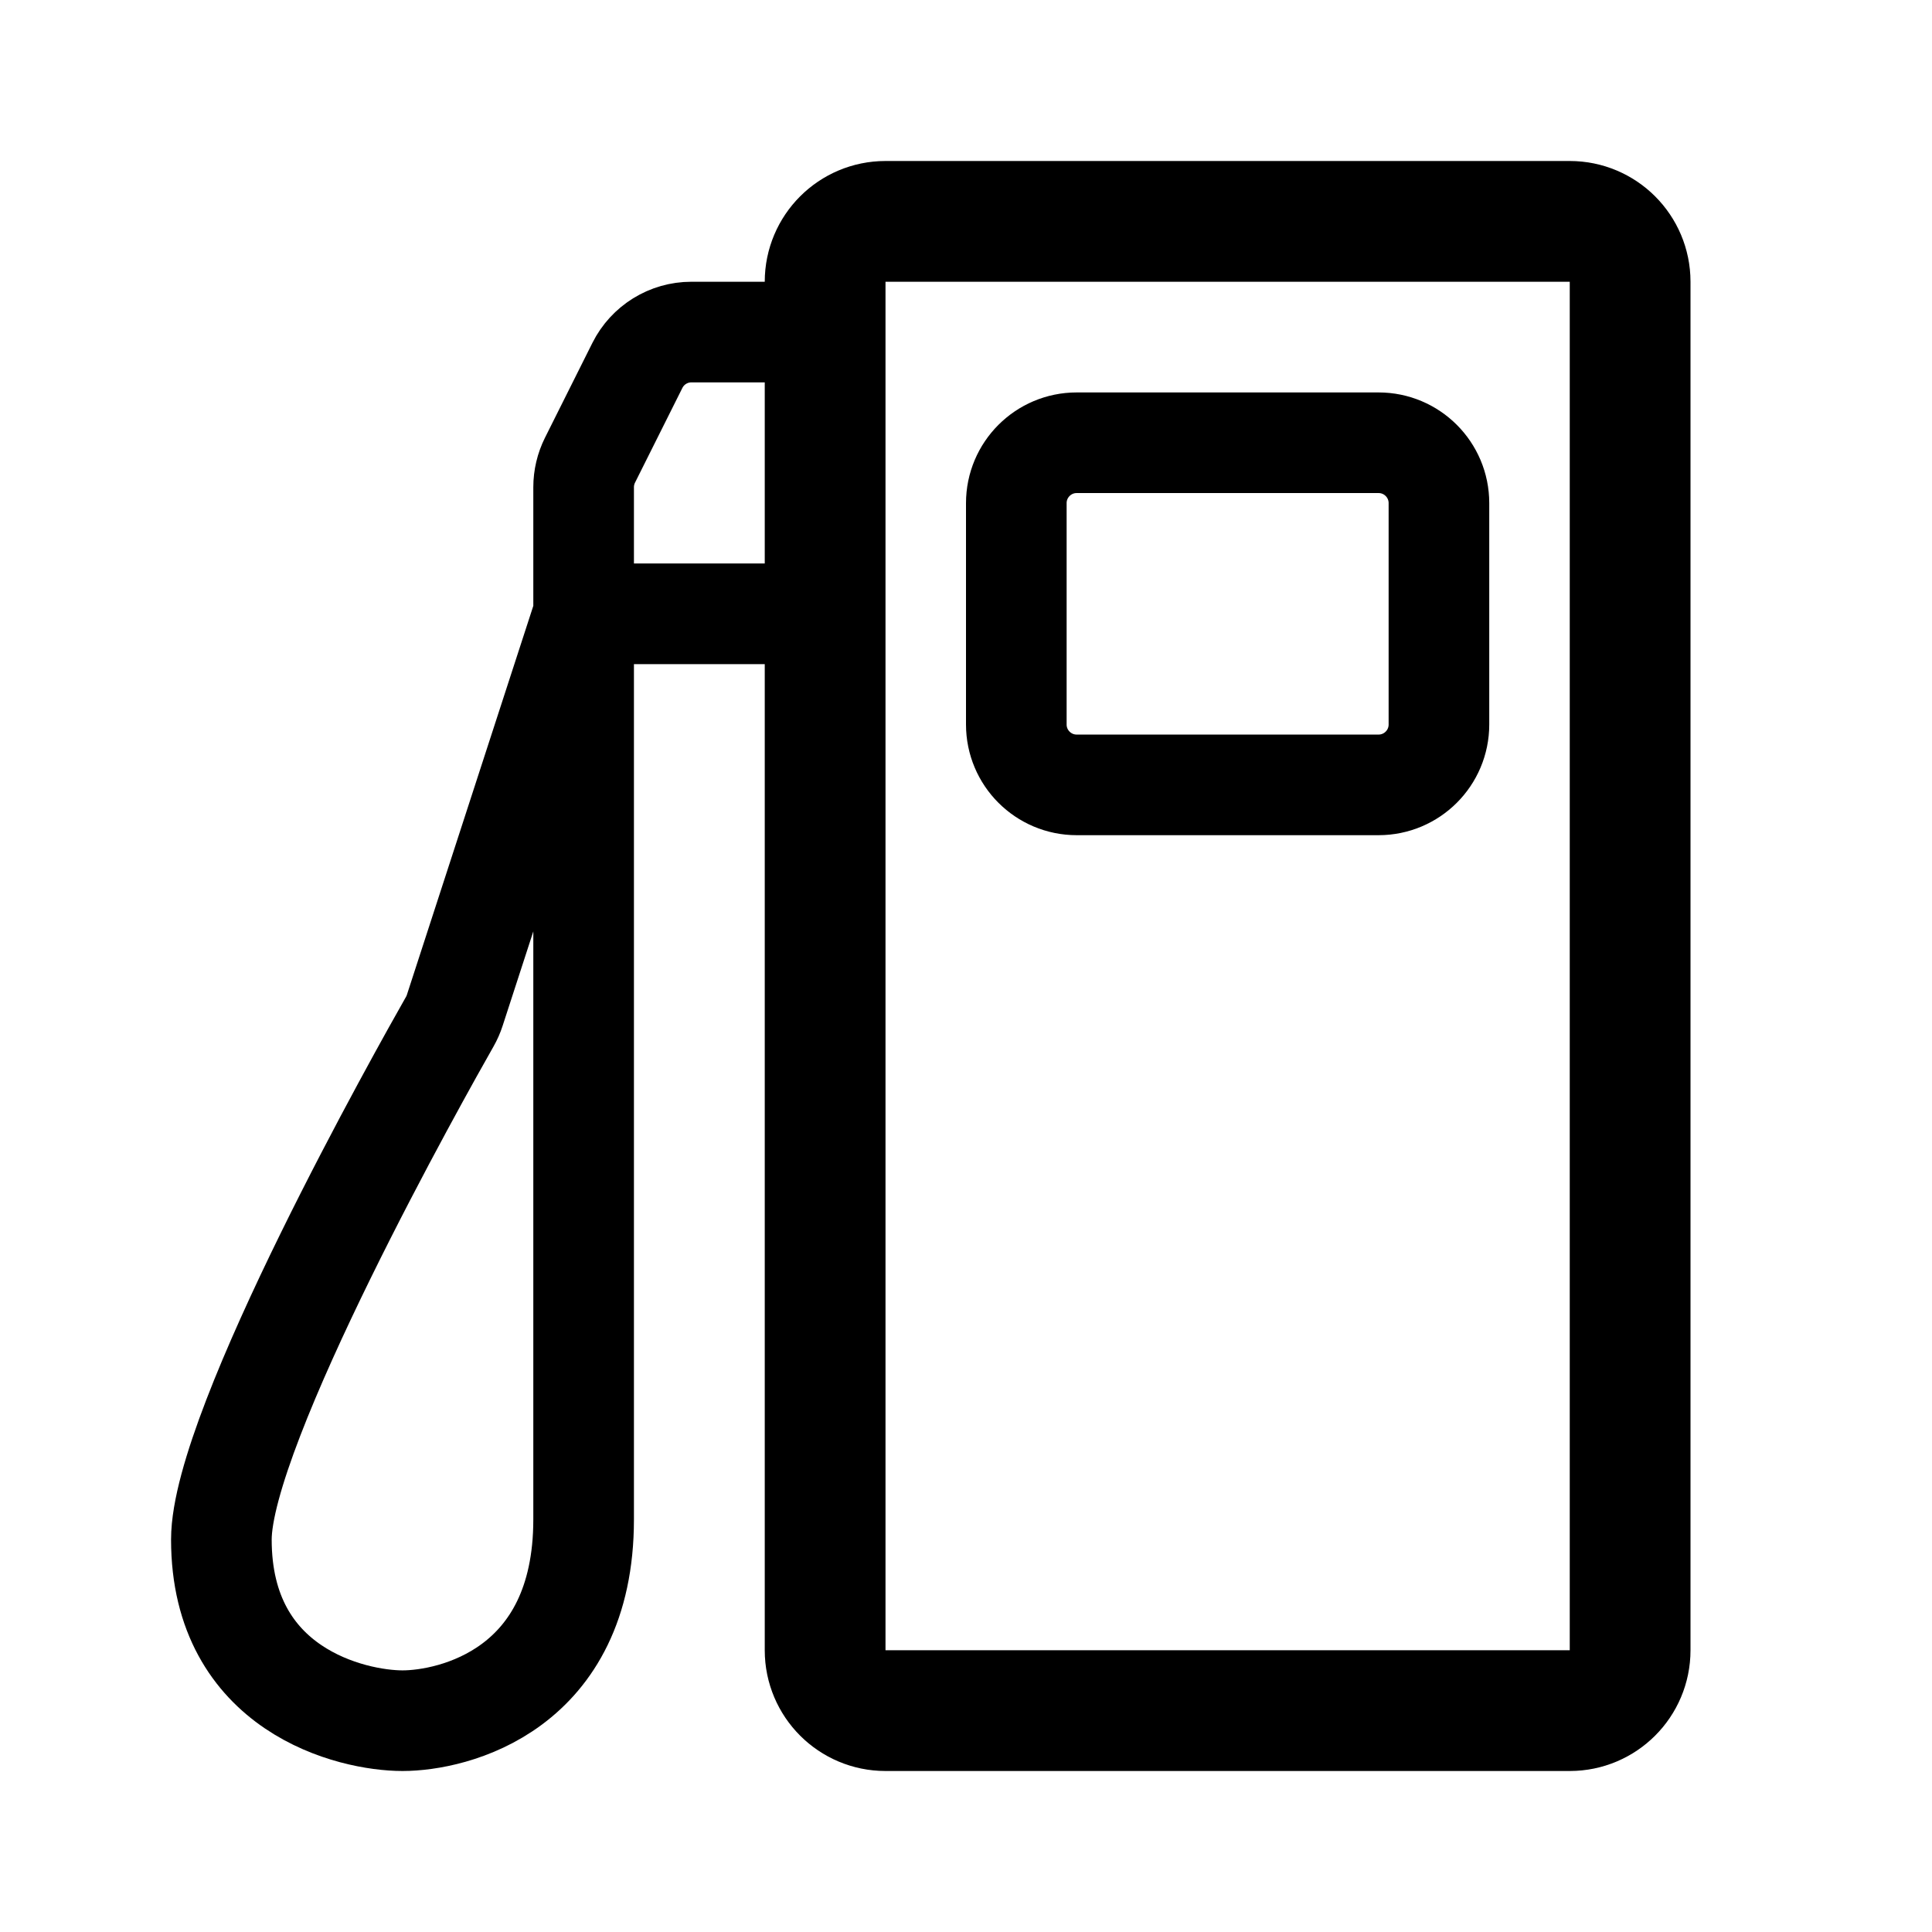
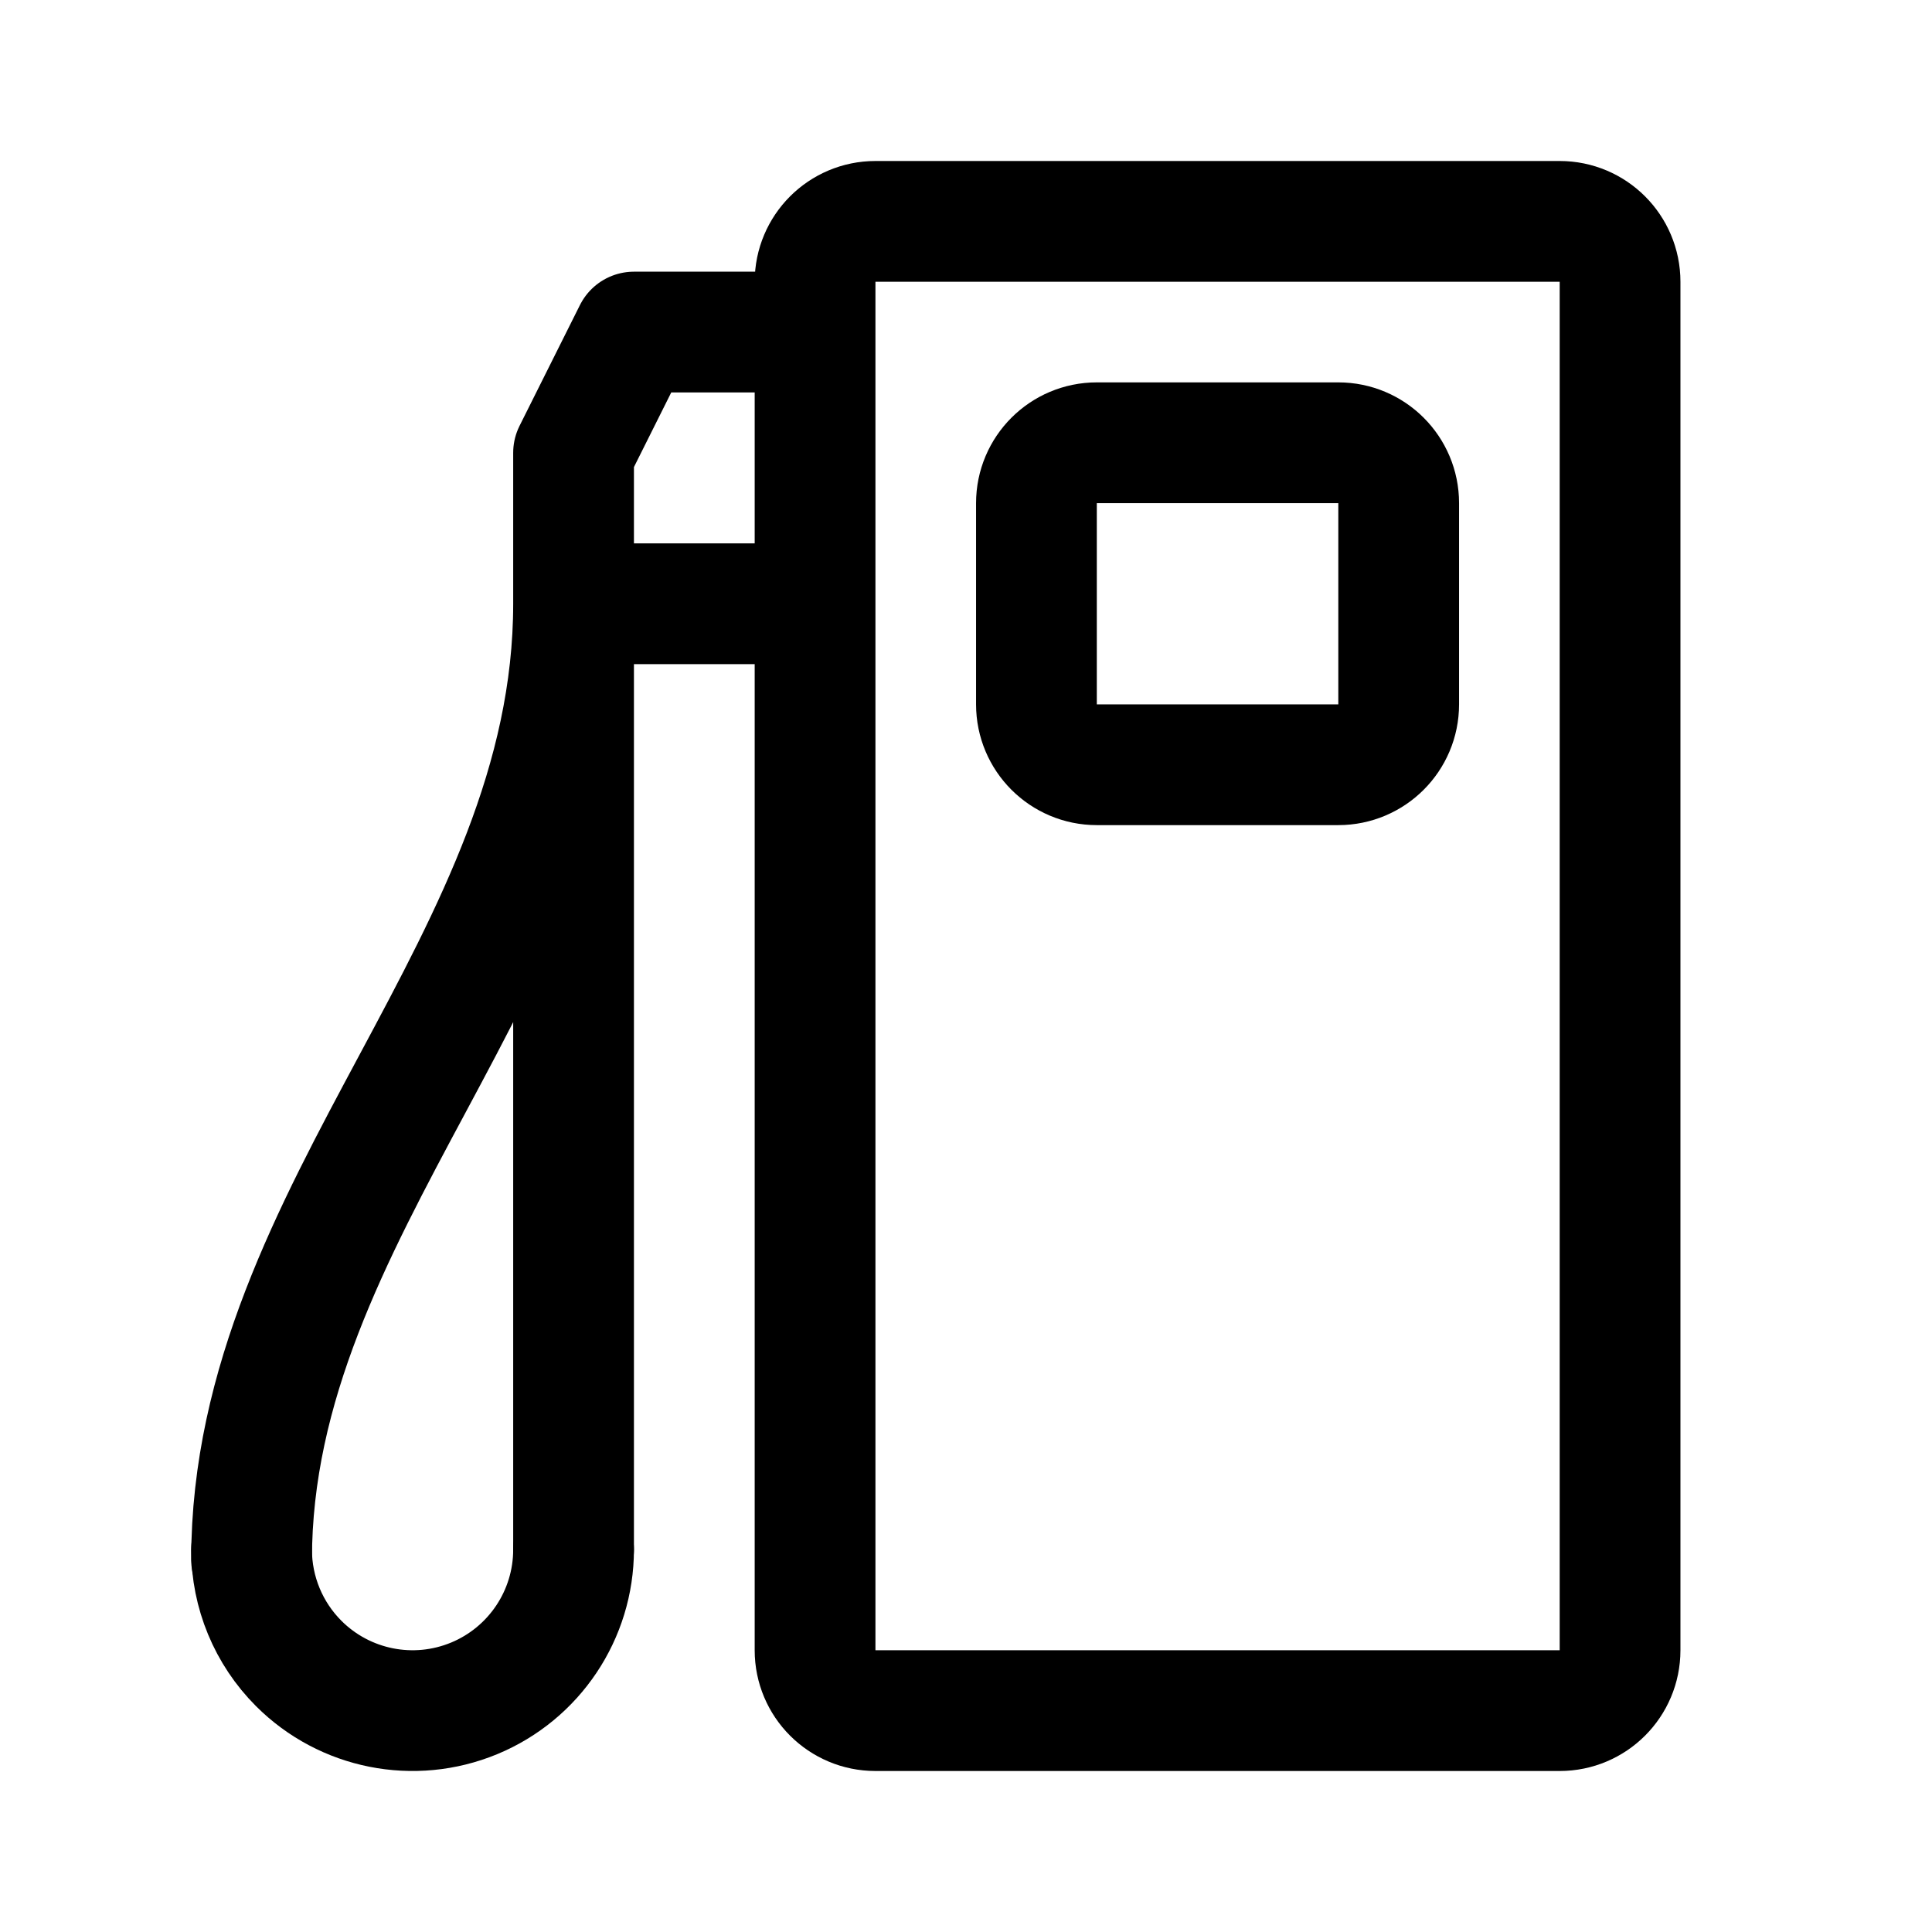
<svg xmlns="http://www.w3.org/2000/svg" width="192" height="192" fill="none">
-   <path stroke="#000" stroke-linecap="round" stroke-linejoin="round" stroke-width="12" d="M82 28a6 6 0 0 1 6-6h68a6 6 0 0 1 6 6v136a6 6 0 0 1-6 6H88a6 6 0 0 1-6-6z" />
-   <path stroke="#000" stroke-linecap="round" stroke-linejoin="round" stroke-width="10" d="M101 50a6 6 0 0 1 6-6h30a6 6 0 0 1 6 6v22a6 6 0 0 1-6 6h-30a6 6 0 0 1-6-6zM58 61v90c0 17-13 20-18 20s-18-3-18-18c0-11.188 19.992-46.713 22.698-51.471a6 6 0 0 0 .495-1.123zm0 0h23m-23 0V48.416c0-.931.217-1.85.633-2.683l4.709-9.416A6 6 0 0 1 68.708 33H81" />
+   <path d="M57 60c0 35.5-32 60-32 95M155 22H87a6 6 0 0 0-6 6v136a6 6 0 0 0 6 6h68a6 6 0 0 0 6-6V28a6 6 0 0 0-6-6ZM57 154V45l6-12h18M57 60h24" stroke="#000" stroke-width="12" stroke-linecap="round" stroke-linejoin="round" />
+   <path d="M103 50a6 6 0 0 1 6-6h24a6 6 0 0 1 6 6v20a6 6 0 0 1-6 6h-24a6 6 0 0 1-6-6V50ZM57 154a16.001 16.001 0 0 1-27.314 11.314A16.007 16.007 0 0 1 25 154" stroke="#000" stroke-width="12" stroke-linecap="round" stroke-linejoin="round" />
</svg>
